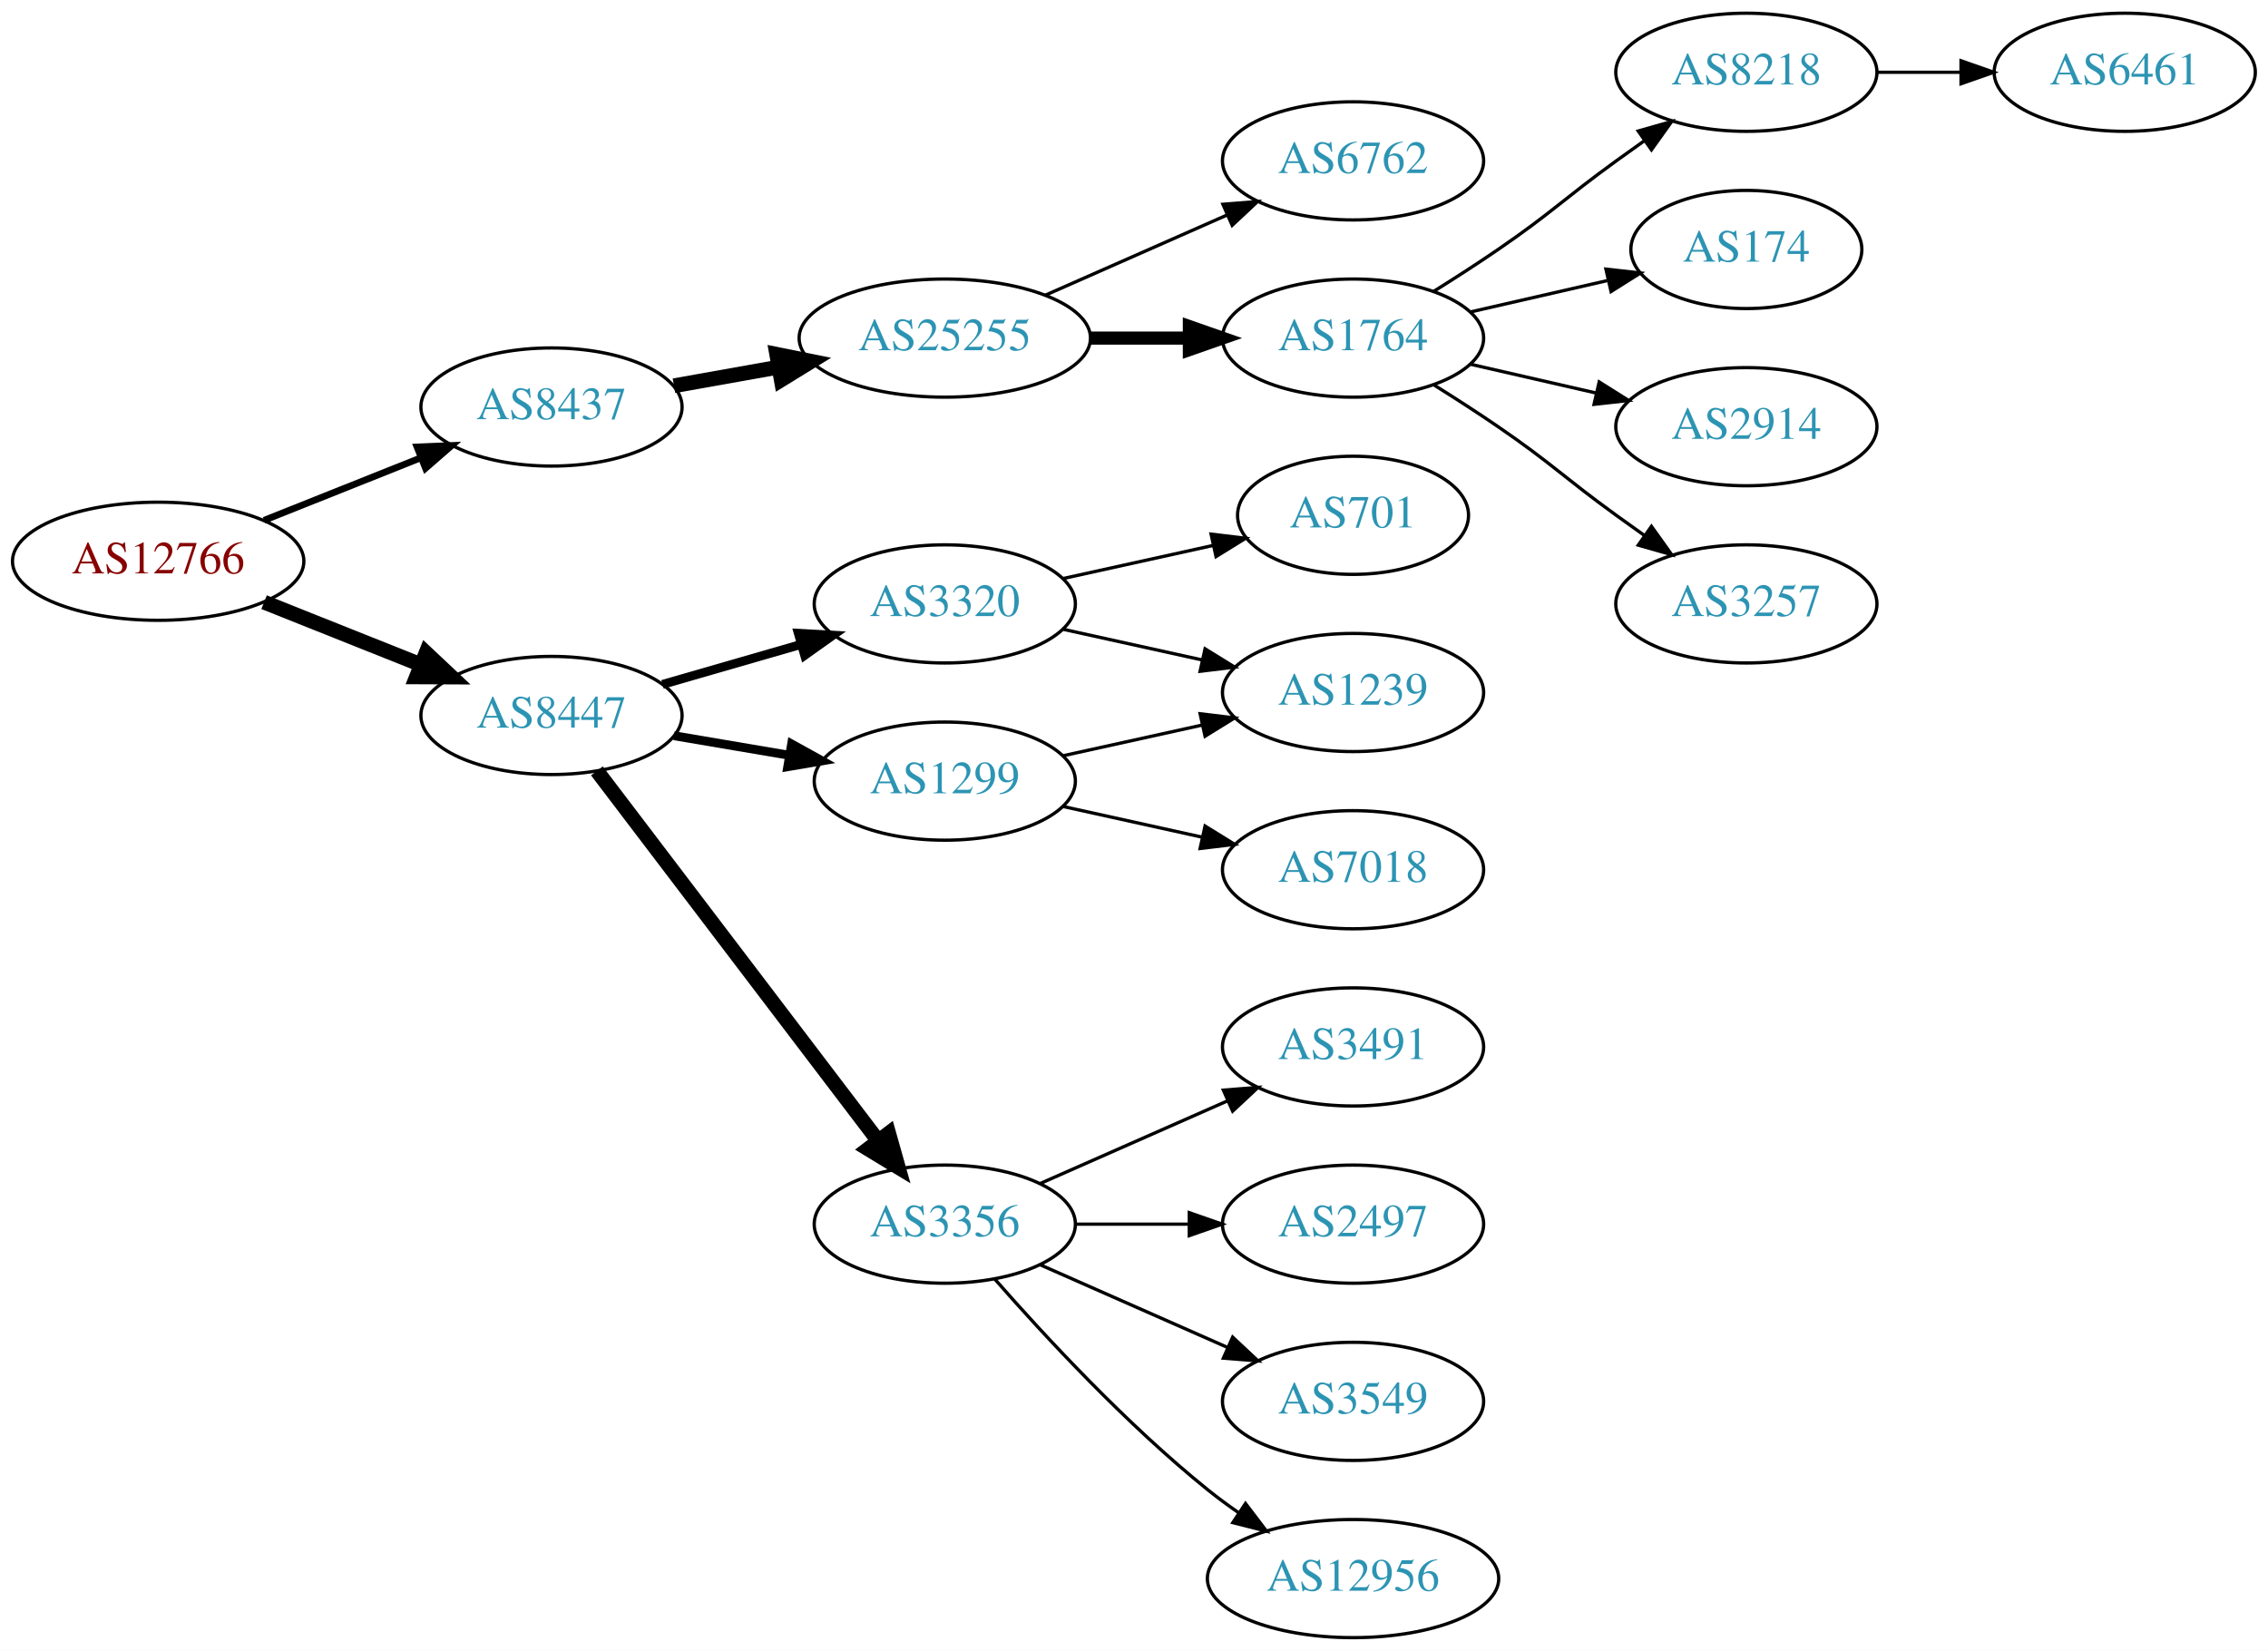
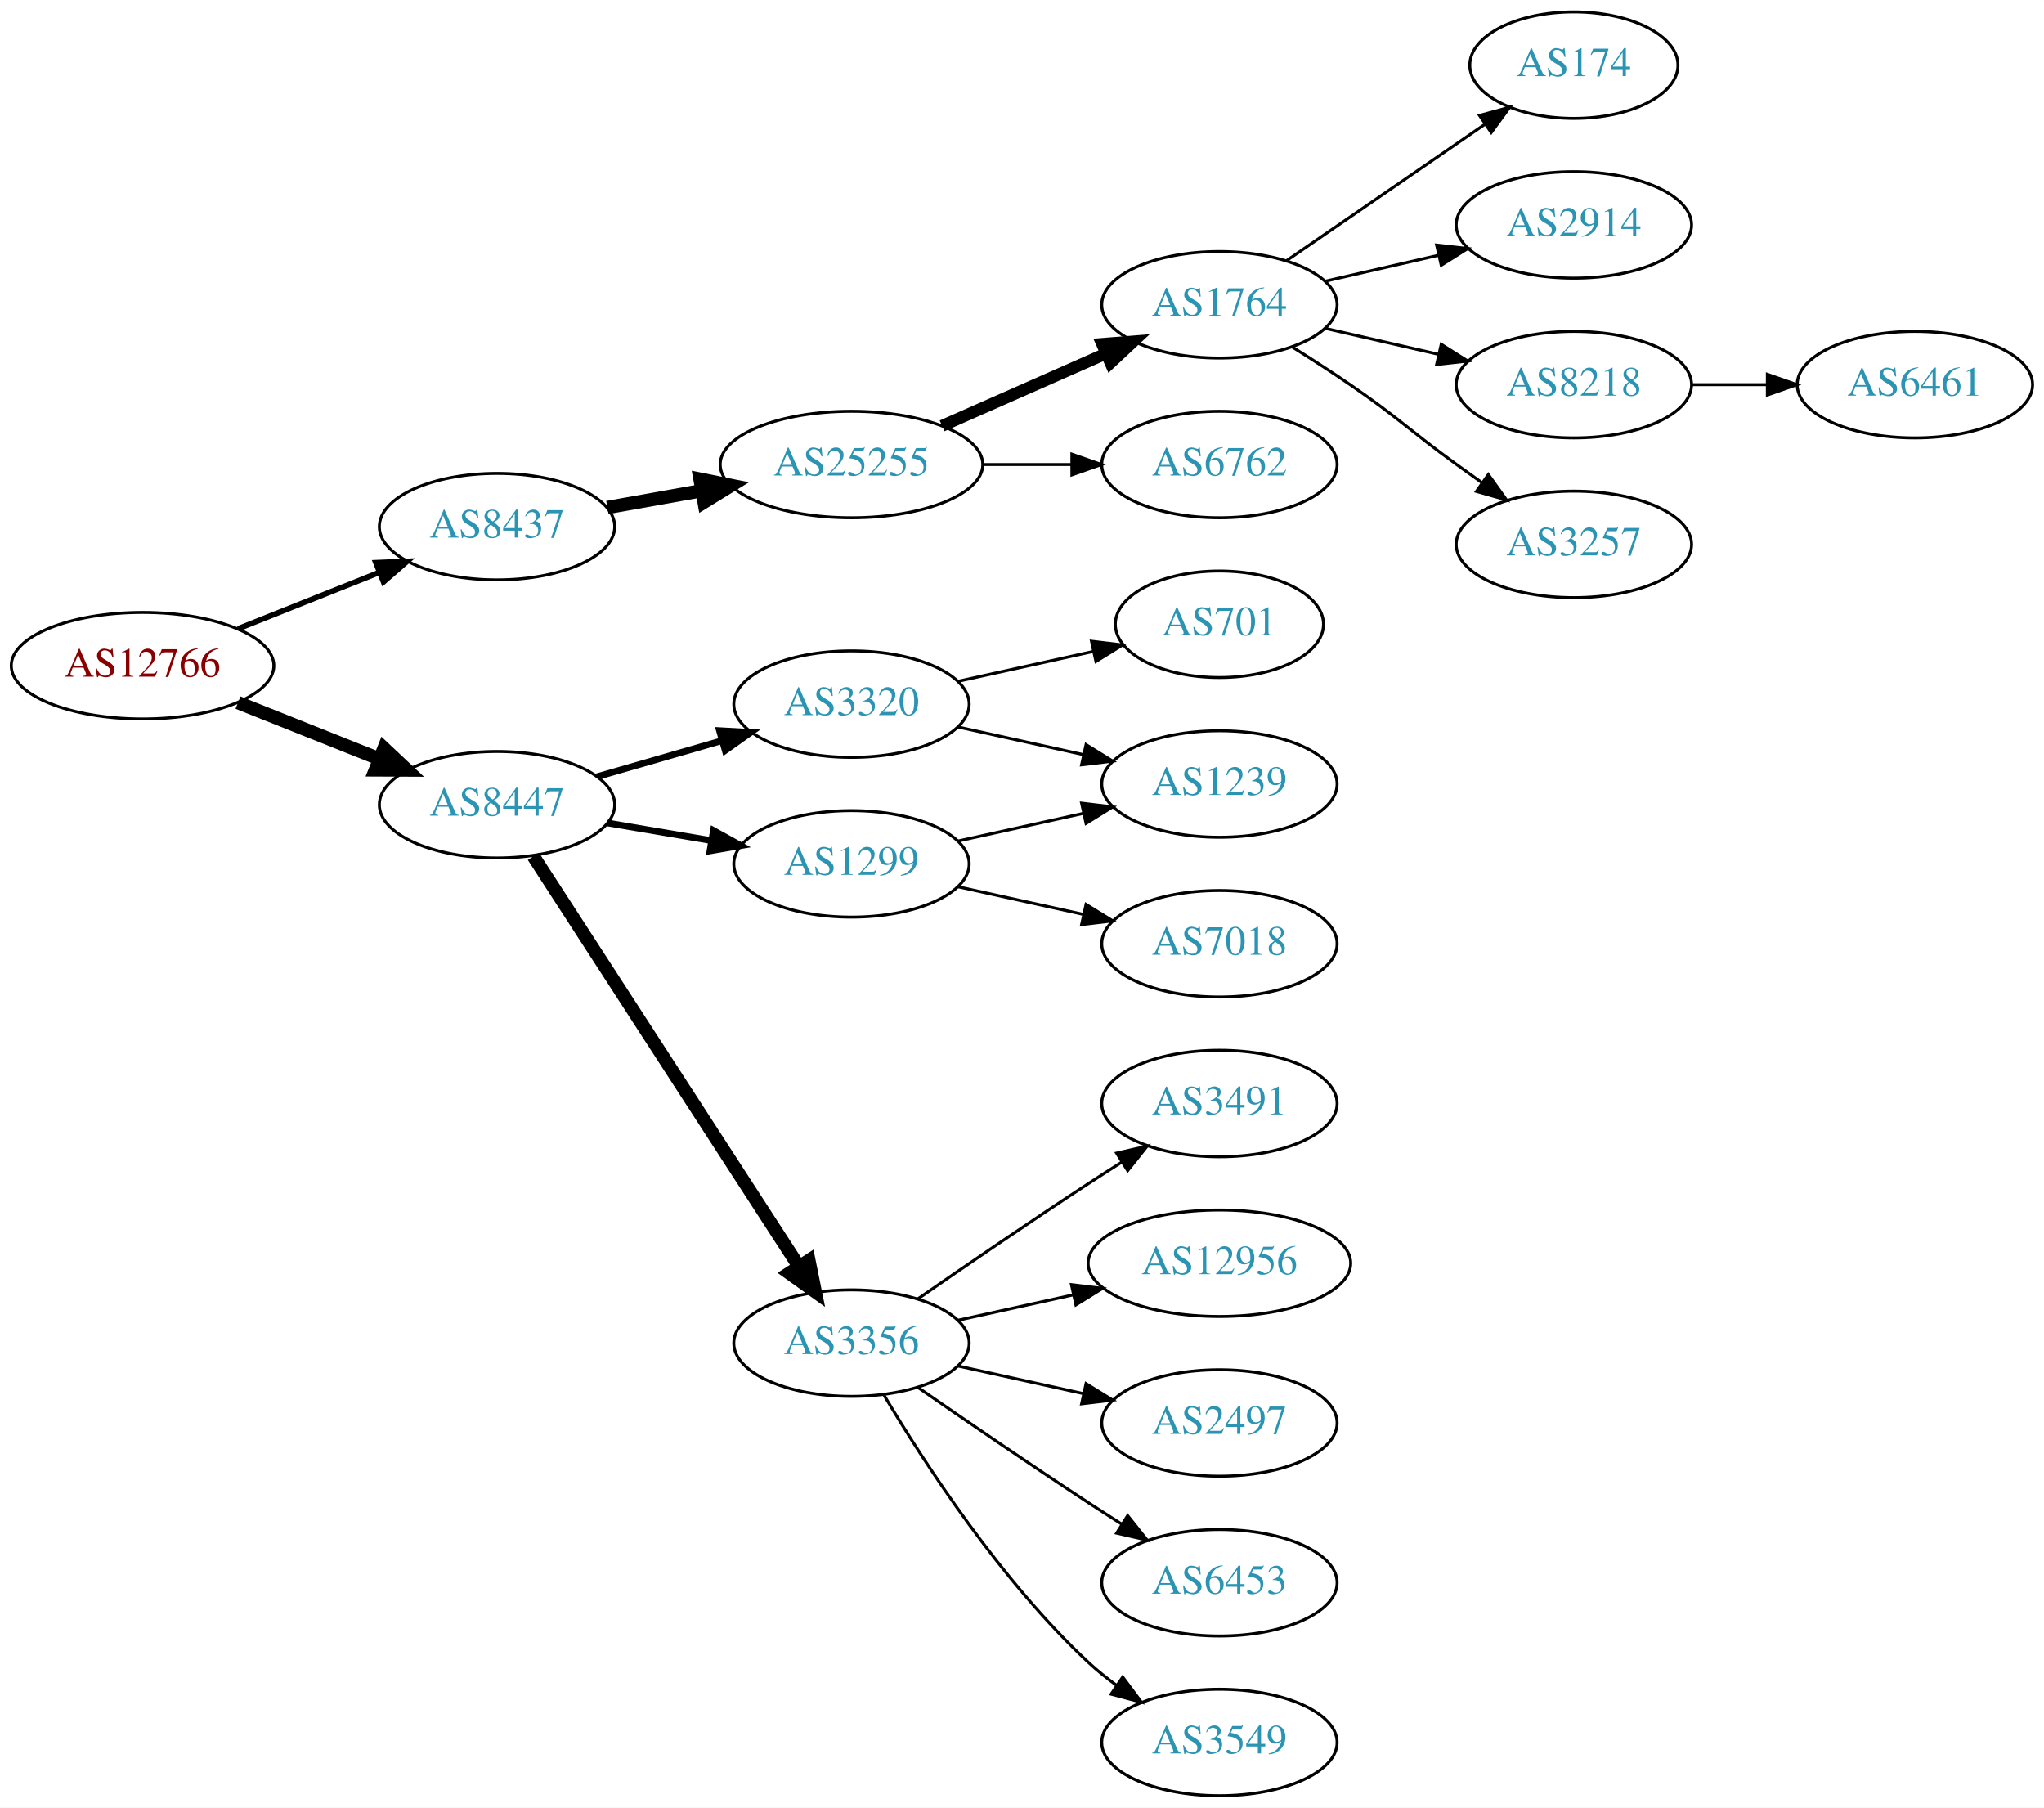
- <svg xmlns="http://www.w3.org/2000/svg" xmlns:xlink="http://www.w3.org/1999/xlink" width="691pt" height="503pt" viewBox="0.00 0.00 691.06 503.00">
-   <g id="graph0" class="graph" transform="scale(1 1) rotate(0) translate(4 499)">
-     <polygon fill="white" stroke="none" points="-4,4 -4,-499 687.055,-499 687.055,4 -4,4" />
+ <svg xmlns="http://www.w3.org/2000/svg" xmlns:xlink="http://www.w3.org/1999/xlink" width="691pt" height="611pt" viewBox="0.00 0.00 691.06 611.00">
+   <g id="graph0" class="graph" transform="scale(1 1) rotate(0) translate(4 607)">
+     <polygon fill="white" stroke="none" points="-4,4 -4,-607 687.055,-607 687.055,4 -4,4" />
    <g id="node1" class="node">
      <g id="a_node1">
        <a xlink:href="/asn/12766" xlink:title="AS12766 ~ UNSPECIFIED [AT]">
-           <ellipse fill="#ffffff" stroke="black" cx="44.196" cy="-328" rx="44.393" ry="18" />
-           <text text-anchor="middle" x="44.196" y="-324.3" font-family="Times,serif" font-size="14.00" fill="#880000">AS12766</text>
+           <ellipse fill="#ffffff" stroke="black" cx="44.196" cy="-382" rx="44.393" ry="18" />
+           <text text-anchor="middle" x="44.196" y="-378.3" font-family="Times,serif" font-size="14.00" fill="#880000">AS12766</text>
        </a>
      </g>
    </g>
    <g id="node2" class="node">
      <g id="a_node2">
        <a xlink:href="/asn/8437" xlink:title="AS8437 ~ Hutchison Drei Austria GmbH [AT]">
-           <ellipse fill="#ffffff" stroke="black" cx="164.039" cy="-375" rx="39.794" ry="18" />
-           <text text-anchor="middle" x="164.039" y="-371.3" font-family="Times,serif" font-size="14.00" fill="#2c94b3">AS8437</text>
+           <ellipse fill="#ffffff" stroke="black" cx="164.039" cy="-429" rx="39.794" ry="18" />
+           <text text-anchor="middle" x="164.039" y="-425.3" font-family="Times,serif" font-size="14.00" fill="#2c94b3">AS8437</text>
        </a>
      </g>
    </g>
    <g id="edge1" class="edge">
-       <path fill="none" stroke="black" stroke-width="2.045" d="M76.466,-340.472C91.148,-346.327 108.791,-353.364 124.309,-359.553" />
-       <polygon fill="black" stroke="black" stroke-width="2.045" points="123.066,-362.825 133.651,-363.279 125.659,-356.323 123.066,-362.825" />
+       <path fill="none" stroke="black" stroke-width="1.875" d="M76.466,-394.472C91.148,-400.327 108.791,-407.364 124.309,-413.553" />
+       <polygon fill="black" stroke="black" stroke-width="1.875" points="123.066,-416.825 133.651,-417.279 125.659,-410.323 123.066,-416.825" />
    </g>
    <g id="node3" class="node">
      <g id="a_node3">
        <a xlink:href="/asn/8447" xlink:title="AS8447 ~ A1 Telekom Austria AG [AT]">
-           <ellipse fill="#ffffff" stroke="black" cx="164.039" cy="-281" rx="39.794" ry="18" />
-           <text text-anchor="middle" x="164.039" y="-277.3" font-family="Times,serif" font-size="14.00" fill="#2c94b3">AS8447</text>
+           <ellipse fill="#ffffff" stroke="black" cx="164.039" cy="-335" rx="39.794" ry="18" />
+           <text text-anchor="middle" x="164.039" y="-331.3" font-family="Times,serif" font-size="14.00" fill="#2c94b3">AS8447</text>
        </a>
      </g>
    </g>
    <g id="edge2" class="edge">
-       <path fill="none" stroke="black" stroke-width="4.5" d="M76.466,-315.528C91.148,-309.673 108.791,-302.636 124.309,-296.447" />
-       <polygon fill="black" stroke="black" stroke-width="4.5" points="125.821,-300.083 133.651,-292.721 122.904,-292.768 125.821,-300.083" />
+       <path fill="none" stroke="black" stroke-width="4.5" d="M76.466,-369.528C91.148,-363.673 108.791,-356.636 124.309,-350.447" />
+       <polygon fill="black" stroke="black" stroke-width="4.5" points="125.821,-354.083 133.651,-346.721 122.904,-346.768 125.821,-354.083" />
    </g>
    <g id="node4" class="node">
      <g id="a_node4">
        <a xlink:href="/asn/25255" xlink:title="AS25255 ~ ==&gt; TELE2 AUSTRIA &lt;== [AT]">
-           <ellipse fill="#ffffff" stroke="black" cx="283.881" cy="-396" rx="44.393" ry="18" />
-           <text text-anchor="middle" x="283.881" y="-392.3" font-family="Times,serif" font-size="14.00" fill="#2c94b3">AS25255</text>
+           <ellipse fill="#ffffff" stroke="black" cx="283.881" cy="-450" rx="44.393" ry="18" />
+           <text text-anchor="middle" x="283.881" y="-446.3" font-family="Times,serif" font-size="14.00" fill="#2c94b3">AS25255</text>
        </a>
      </g>
    </g>
    <g id="edge3" class="edge">
-       <path fill="none" stroke="black" stroke-width="4.5" d="M201.357,-381.472C211.402,-383.262 222.479,-385.236 233.145,-387.137" />
-       <polygon fill="black" stroke="black" stroke-width="4.5" points="232.662,-391.05 243.198,-388.928 234.044,-383.297 232.662,-391.05" />
+       <path fill="none" stroke="black" stroke-width="4.5" d="M201.357,-435.472C211.402,-437.262 222.479,-439.236 233.145,-441.137" />
+       <polygon fill="black" stroke="black" stroke-width="4.5" points="232.662,-445.05 243.198,-442.928 234.044,-437.297 232.662,-445.05" />
    </g>
    <g id="node12" class="node">
      <g id="a_node12">
        <a xlink:href="/asn/1299" xlink:title="AS1299 ~ Telia Carrier [EU]">
-           <ellipse fill="#ffffff" stroke="black" cx="283.881" cy="-261" rx="39.794" ry="18" />
-           <text text-anchor="middle" x="283.881" y="-257.3" font-family="Times,serif" font-size="14.00" fill="#2c94b3">AS1299</text>
+           <ellipse fill="#ffffff" stroke="black" cx="283.881" cy="-315" rx="39.794" ry="18" />
+           <text text-anchor="middle" x="283.881" y="-311.3" font-family="Times,serif" font-size="14.00" fill="#2c94b3">AS1299</text>
        </a>
      </g>
    </g>
    <g id="edge11" class="edge">
-       <path fill="none" stroke="black" stroke-width="2.7" d="M201.357,-274.836C212.446,-272.954 224.793,-270.859 236.456,-268.879" />
-       <polygon fill="black" stroke="black" stroke-width="2.7" points="237.207,-272.302 246.48,-267.178 236.035,-265.401 237.207,-272.302" />
+       <path fill="none" stroke="black" stroke-width="2.25" d="M201.357,-328.836C212.446,-326.954 224.793,-324.859 236.456,-322.879" />
+       <polygon fill="black" stroke="black" stroke-width="2.25" points="237.207,-326.302 246.48,-321.178 236.035,-319.401 237.207,-326.302" />
    </g>
    <g id="node13" class="node">
      <g id="a_node13">
        <a xlink:href="/asn/3356" xlink:title="AS3356 ~ Level 3 Parent, LLC [US]">
-           <ellipse fill="#ffffff" stroke="black" cx="283.881" cy="-126" rx="39.794" ry="18" />
-           <text text-anchor="middle" x="283.881" y="-122.3" font-family="Times,serif" font-size="14.00" fill="#2c94b3">AS3356</text>
+           <ellipse fill="#ffffff" stroke="black" cx="283.881" cy="-153" rx="39.794" ry="18" />
+           <text text-anchor="middle" x="283.881" y="-149.3" font-family="Times,serif" font-size="14.00" fill="#2c94b3">AS3356</text>
        </a>
      </g>
    </g>
    <g id="edge12" class="edge">
-       <path fill="none" stroke="black" stroke-width="4.5" d="M177.874,-264.117C198.573,-236.891 239.446,-183.131 263.641,-151.307" />
-       <polygon fill="black" stroke="black" stroke-width="4.5" points="266.784,-153.679 269.702,-143.335 260.515,-148.913 266.784,-153.679" />
+       <path fill="none" stroke="black" stroke-width="4.5" d="M176.338,-317.549C197.191,-285.343 241.812,-216.428 266.171,-178.808" />
+       <polygon fill="black" stroke="black" stroke-width="4.5" points="269.486,-180.932 271.616,-170.398 262.876,-176.652 269.486,-180.932" />
    </g>
    <g id="node14" class="node">
      <g id="a_node14">
        <a xlink:href="/asn/3320" xlink:title="AS3320 ~ DTAG [DE]">
-           <ellipse fill="#ffffff" stroke="black" cx="283.881" cy="-315" rx="39.794" ry="18" />
-           <text text-anchor="middle" x="283.881" y="-311.3" font-family="Times,serif" font-size="14.00" fill="#2c94b3">AS3320</text>
+           <ellipse fill="#ffffff" stroke="black" cx="283.881" cy="-369" rx="39.794" ry="18" />
+           <text text-anchor="middle" x="283.881" y="-365.3" font-family="Times,serif" font-size="14.00" fill="#2c94b3">AS3320</text>
        </a>
      </g>
    </g>
    <g id="edge13" class="edge">
-       <path fill="none" stroke="black" stroke-width="2.7" d="M197.864,-290.471C210.907,-294.234 226.088,-298.614 239.982,-302.623" />
-       <polygon fill="black" stroke="black" stroke-width="2.7" points="239.244,-306.053 249.823,-305.462 241.185,-299.327 239.244,-306.053" />
+       <path fill="none" stroke="black" stroke-width="2.25" d="M197.864,-344.471C210.907,-348.234 226.088,-352.614 239.982,-356.623" />
+       <polygon fill="black" stroke="black" stroke-width="2.25" points="239.244,-360.053 249.823,-359.462 241.185,-353.327 239.244,-360.053" />
    </g>
    <g id="node5" class="node">
      <g id="a_node5">
        <a xlink:href="/asn/1764" xlink:title="AS1764 ~ NEXTLAYER-AS [AT]">
-           <ellipse fill="#ffffff" stroke="black" cx="408.273" cy="-396" rx="39.794" ry="18" />
-           <text text-anchor="middle" x="408.273" y="-392.3" font-family="Times,serif" font-size="14.00" fill="#2c94b3">AS1764</text>
+           <ellipse fill="#ffffff" stroke="black" cx="408.273" cy="-504" rx="39.794" ry="18" />
+           <text text-anchor="middle" x="408.273" y="-500.3" font-family="Times,serif" font-size="14.00" fill="#2c94b3">AS1764</text>
        </a>
      </g>
    </g>
    <g id="edge4" class="edge">
-       <path fill="none" stroke="black" stroke-width="4" d="M328.377,-396C338.066,-396 348.403,-396 358.295,-396" />
-       <polygon fill="black" stroke="black" stroke-width="4" points="358.398,-399.5 368.398,-396 358.398,-392.5 358.398,-399.5" />
+       <path fill="none" stroke="black" stroke-width="4" d="M314.509,-463.072C331.103,-470.393 351.963,-479.597 369.696,-487.421" />
+       <polygon fill="black" stroke="black" stroke-width="4" points="368.618,-490.77 379.18,-491.605 371.443,-484.366 368.618,-490.77" />
    </g>
    <g id="node6" class="node">
      <g id="a_node6">
        <a xlink:href="/asn/6762" xlink:title="AS6762 ~ TELECOM ITALIA SPARKLE S.p.A. [IT]">
          <ellipse fill="#ffffff" stroke="black" cx="408.273" cy="-450" rx="39.794" ry="18" />
          <text text-anchor="middle" x="408.273" y="-446.3" font-family="Times,serif" font-size="14.00" fill="#2c94b3">AS6762</text>
        </a>
      </g>
    </g>
    <g id="edge5" class="edge">
-       <path fill="none" stroke="black" d="M314.509,-409.072C331.103,-416.393 351.963,-425.597 369.696,-433.421" />
-       <polygon fill="black" stroke="black" points="368.618,-436.77 379.18,-437.605 371.443,-430.366 368.618,-436.77" />
+       <path fill="none" stroke="black" d="M328.377,-450C338.066,-450 348.403,-450 358.295,-450" />
+       <polygon fill="black" stroke="black" points="358.398,-453.5 368.398,-450 358.398,-446.5 358.398,-453.5" />
    </g>
    <g id="node7" class="node">
      <g id="a_node7">
+         <a xlink:href="/asn/174" xlink:title="AS174 ~ Cogent Communications [US]">
+           <ellipse fill="#ffffff" stroke="black" cx="528.116" cy="-585" rx="35.194" ry="18" />
+           <text text-anchor="middle" x="528.116" y="-581.3" font-family="Times,serif" font-size="14.00" fill="#2c94b3">AS174</text>
+         </a>
+       </g>
+     </g>
+     <g id="edge6" class="edge">
+       <path fill="none" stroke="black" d="M430.887,-518.857C449.725,-531.805 477.205,-550.693 497.98,-564.973" />
+       <polygon fill="black" stroke="black" points="496.206,-568.001 506.429,-570.781 500.171,-562.232 496.206,-568.001" />
+     </g>
+     <g id="node8" class="node">
+       <g id="a_node8">
+         <a xlink:href="/asn/2914" xlink:title="AS2914 ~ NTT America, Inc. [US]">
+           <ellipse fill="#ffffff" stroke="black" cx="528.116" cy="-531" rx="39.794" ry="18" />
+           <text text-anchor="middle" x="528.116" y="-527.3" font-family="Times,serif" font-size="14.00" fill="#2c94b3">AS2914</text>
+         </a>
+       </g>
+     </g>
+     <g id="edge7" class="edge">
+       <path fill="none" stroke="black" d="M443.993,-511.955C455.993,-514.704 469.613,-517.825 482.306,-520.733" />
+       <polygon fill="black" stroke="black" points="481.708,-524.187 492.238,-523.009 483.272,-517.364 481.708,-524.187" />
+     </g>
+     <g id="node9" class="node">
+       <g id="a_node9">
        <a xlink:href="/asn/8218" xlink:title="AS8218 ~ legacy Neotelecoms [FR]">
          <ellipse fill="#ffffff" stroke="black" cx="528.116" cy="-477" rx="39.794" ry="18" />
          <text text-anchor="middle" x="528.116" y="-473.3" font-family="Times,serif" font-size="14.00" fill="#2c94b3">AS8218</text>
        </a>
      </g>
    </g>
-     <g id="edge6" class="edge">
-       <path fill="none" stroke="black" d="M432.822,-410.216C439.264,-414.24 446.197,-418.699 452.469,-423 468.964,-434.311 472.27,-438.271 488.469,-450 491.272,-452.029 494.204,-454.125 497.145,-456.21" />
-       <polygon fill="black" stroke="black" points="495.167,-459.097 505.359,-461.991 499.196,-453.373 495.167,-459.097" />
-     </g>
-     <g id="node8" class="node">
-       <g id="a_node8">
-         <a xlink:href="/asn/174" xlink:title="AS174 ~ Cogent Communications [US]">
-           <ellipse fill="#ffffff" stroke="black" cx="528.116" cy="-423" rx="35.194" ry="18" />
-           <text text-anchor="middle" x="528.116" y="-419.3" font-family="Times,serif" font-size="14.00" fill="#2c94b3">AS174</text>
-         </a>
-       </g>
-     </g>
-     <g id="edge7" class="edge">
-       <path fill="none" stroke="black" d="M443.993,-403.955C457.085,-406.955 472.107,-410.396 485.748,-413.522" />
-       <polygon fill="black" stroke="black" points="485.326,-417.016 495.855,-415.838 486.89,-410.193 485.326,-417.016" />
-     </g>
-     <g id="node9" class="node">
-       <g id="a_node9">
-         <a xlink:href="/asn/2914" xlink:title="AS2914 ~ NTT America, Inc. [US]">
-           <ellipse fill="#ffffff" stroke="black" cx="528.116" cy="-369" rx="39.794" ry="18" />
-           <text text-anchor="middle" x="528.116" y="-365.3" font-family="Times,serif" font-size="14.00" fill="#2c94b3">AS2914</text>
-         </a>
-       </g>
-     </g>
    <g id="edge8" class="edge">
-       <path fill="none" stroke="black" d="M443.993,-388.045C455.993,-385.296 469.613,-382.175 482.306,-379.267" />
-       <polygon fill="black" stroke="black" points="483.272,-382.636 492.238,-376.991 481.708,-375.813 483.272,-382.636" />
+       <path fill="none" stroke="black" d="M443.993,-496.045C455.993,-493.296 469.613,-490.175 482.306,-487.267" />
+       <polygon fill="black" stroke="black" points="483.272,-490.636 492.238,-484.991 481.708,-483.813 483.272,-490.636" />
    </g>
    <g id="node10" class="node">
      <g id="a_node10">
        <a xlink:href="/asn/3257" xlink:title="AS3257 ~ GTT [DE]">
-           <ellipse fill="#ffffff" stroke="black" cx="528.116" cy="-315" rx="39.794" ry="18" />
-           <text text-anchor="middle" x="528.116" y="-311.3" font-family="Times,serif" font-size="14.00" fill="#2c94b3">AS3257</text>
+           <ellipse fill="#ffffff" stroke="black" cx="528.116" cy="-423" rx="39.794" ry="18" />
+           <text text-anchor="middle" x="528.116" y="-419.3" font-family="Times,serif" font-size="14.00" fill="#2c94b3">AS3257</text>
        </a>
      </g>
    </g>
    <g id="edge9" class="edge">
-       <path fill="none" stroke="black" d="M432.822,-381.784C439.264,-377.76 446.197,-373.301 452.469,-369 468.964,-357.689 472.27,-353.729 488.469,-342 491.272,-339.971 494.204,-337.875 497.145,-335.79" />
-       <polygon fill="black" stroke="black" points="499.196,-338.627 505.359,-330.009 495.167,-332.903 499.196,-338.627" />
+       <path fill="none" stroke="black" d="M432.822,-489.784C439.264,-485.76 446.197,-481.301 452.469,-477 468.964,-465.689 472.27,-461.729 488.469,-450 491.272,-447.971 494.204,-445.875 497.145,-443.79" />
+       <polygon fill="black" stroke="black" points="499.196,-446.627 505.359,-438.009 495.167,-440.903 499.196,-446.627" />
    </g>
    <g id="node11" class="node">
      <g id="a_node11">
        <a xlink:href="/asn/6461" xlink:title="AS6461 ~ Zayo Bandwidth [US]">
          <ellipse fill="#ffffff" stroke="black" cx="643.409" cy="-477" rx="39.794" ry="18" />
          <text text-anchor="middle" x="643.409" y="-473.3" font-family="Times,serif" font-size="14.00" fill="#2c94b3">AS6461</text>
        </a>
      </g>
    </g>
    <g id="edge10" class="edge">
      <path fill="none" stroke="black" d="M567.788,-477C575.991,-477 584.755,-477 593.287,-477" />
      <polygon fill="black" stroke="black" points="593.526,-480.5 603.526,-477 593.526,-473.5 593.526,-480.5" />
    </g>
    <g id="node20" class="node">
      <g id="a_node20">
-         <a xlink:href="/asn/1239" xlink:title="AS1239 ~ Sprint [US]">
+         <a xlink:href="/asn/7018" xlink:title="AS7018 ~ AT&amp;T Services, Inc. [US]">
          <ellipse fill="#ffffff" stroke="black" cx="408.273" cy="-288" rx="39.794" ry="18" />
-           <text text-anchor="middle" x="408.273" y="-284.3" font-family="Times,serif" font-size="14.00" fill="#2c94b3">AS1239</text>
-         </a>
-       </g>
-     </g>
-     <g id="edge21" class="edge">
-       <path fill="none" stroke="black" d="M319.954,-268.737C333.141,-271.646 348.321,-274.995 362.287,-278.076" />
-       <polygon fill="black" stroke="black" points="361.676,-281.525 372.196,-280.262 363.184,-274.69 361.676,-281.525" />
+           <text text-anchor="middle" x="408.273" y="-284.3" font-family="Times,serif" font-size="14.00" fill="#2c94b3">AS7018</text>
+         </a>
+       </g>
+     </g>
+     <g id="edge19" class="edge">
+       <path fill="none" stroke="black" d="M319.954,-307.263C333.141,-304.354 348.321,-301.005 362.287,-297.924" />
+       <polygon fill="black" stroke="black" points="363.184,-301.31 372.196,-295.738 361.676,-294.475 363.184,-301.31" />
    </g>
    <g id="node21" class="node">
      <g id="a_node21">
-         <a xlink:href="/asn/7018" xlink:title="AS7018 ~ AT&amp;T Services, Inc. [US]">
-           <ellipse fill="#ffffff" stroke="black" cx="408.273" cy="-234" rx="39.794" ry="18" />
-           <text text-anchor="middle" x="408.273" y="-230.3" font-family="Times,serif" font-size="14.00" fill="#2c94b3">AS7018</text>
+         <a xlink:href="/asn/1239" xlink:title="AS1239 ~ Sprint [US]">
+           <ellipse fill="#ffffff" stroke="black" cx="408.273" cy="-342" rx="39.794" ry="18" />
+           <text text-anchor="middle" x="408.273" y="-338.3" font-family="Times,serif" font-size="14.00" fill="#2c94b3">AS1239</text>
        </a>
      </g>
    </g>
    <g id="edge20" class="edge">
-       <path fill="none" stroke="black" d="M319.954,-253.263C333.141,-250.354 348.321,-247.005 362.287,-243.924" />
-       <polygon fill="black" stroke="black" points="363.184,-247.31 372.196,-241.738 361.676,-240.475 363.184,-247.31" />
+       <path fill="none" stroke="black" d="M319.954,-322.737C333.141,-325.646 348.321,-328.995 362.287,-332.076" />
+       <polygon fill="black" stroke="black" points="361.676,-335.525 372.196,-334.262 363.184,-328.69 361.676,-335.525" />
    </g>
    <g id="node15" class="node">
      <g id="a_node15">
-         <a xlink:href="/asn/3491" xlink:title="AS3491 ~ PCCW Global, Inc. [US]">
-           <ellipse fill="#ffffff" stroke="black" cx="408.273" cy="-180" rx="39.794" ry="18" />
-           <text text-anchor="middle" x="408.273" y="-176.3" font-family="Times,serif" font-size="14.00" fill="#2c94b3">AS3491</text>
+         <a xlink:href="/asn/3549" xlink:title="AS3549 ~ Level 3 Parent, LLC [US]">
+           <ellipse fill="#ffffff" stroke="black" cx="408.273" cy="-18" rx="39.794" ry="18" />
+           <text text-anchor="middle" x="408.273" y="-14.3" font-family="Times,serif" font-size="14.00" fill="#2c94b3">AS3549</text>
        </a>
      </g>
    </g>
    <g id="edge14" class="edge">
-       <path fill="none" stroke="black" d="M312.96,-138.389C329.908,-145.866 351.706,-155.483 370.075,-163.588" />
-       <polygon fill="black" stroke="black" points="368.763,-166.834 379.325,-167.669 371.589,-160.43 368.763,-166.834" />
+       <path fill="none" stroke="black" d="M294.927,-135.329C308.498,-112.528 334.43,-72.528 364.077,-45 366.984,-42.301 370.197,-39.72 373.521,-37.297" />
+       <polygon fill="black" stroke="black" points="375.58,-40.13 381.899,-31.625 371.656,-34.333 375.58,-40.13" />
    </g>
    <g id="node16" class="node">
      <g id="a_node16">
+         <a xlink:href="/asn/3491" xlink:title="AS3491 ~ PCCW Global, Inc. [US]">
+           <ellipse fill="#ffffff" stroke="black" cx="408.273" cy="-234" rx="39.794" ry="18" />
+           <text text-anchor="middle" x="408.273" y="-230.3" font-family="Times,serif" font-size="14.00" fill="#2c94b3">AS3491</text>
+         </a>
+       </g>
+     </g>
+     <g id="edge15" class="edge">
+       <path fill="none" stroke="black" d="M306.238,-167.901C322.089,-178.877 344.292,-194.079 364.077,-207 367.659,-209.339 371.43,-211.759 375.19,-214.144" />
+       <polygon fill="black" stroke="black" points="373.523,-217.231 383.851,-219.596 377.252,-211.307 373.523,-217.231" />
+     </g>
+     <g id="node17" class="node">
+       <g id="a_node17">
+         <a xlink:href="/asn/12956" xlink:title="AS12956 ~ TELXIUS [ES]">
+           <ellipse fill="#ffffff" stroke="black" cx="408.273" cy="-180" rx="44.393" ry="18" />
+           <text text-anchor="middle" x="408.273" y="-176.3" font-family="Times,serif" font-size="14.00" fill="#2c94b3">AS12956</text>
+         </a>
+       </g>
+     </g>
+     <g id="edge16" class="edge">
+       <path fill="none" stroke="black" d="M319.954,-160.737C331.993,-163.393 345.693,-166.415 358.614,-169.266" />
+       <polygon fill="black" stroke="black" points="358.244,-172.768 368.763,-171.505 359.752,-165.932 358.244,-172.768" />
+     </g>
+     <g id="node18" class="node">
+       <g id="a_node18">
        <a xlink:href="/asn/2497" xlink:title="AS2497 ~ Internet Initiative Japan Inc. [JP]">
          <ellipse fill="#ffffff" stroke="black" cx="408.273" cy="-126" rx="39.794" ry="18" />
          <text text-anchor="middle" x="408.273" y="-122.3" font-family="Times,serif" font-size="14.00" fill="#2c94b3">AS2497</text>
        </a>
      </g>
    </g>
-     <g id="edge15" class="edge">
-       <path fill="none" stroke="black" d="M323.607,-126C334.545,-126 346.596,-126 358.062,-126" />
-       <polygon fill="black" stroke="black" points="358.38,-129.5 368.38,-126 358.38,-122.5 358.38,-129.5" />
-     </g>
-     <g id="node17" class="node">
-       <g id="a_node17">
-         <a xlink:href="/asn/3549" xlink:title="AS3549 ~ Level 3 Parent, LLC [US]">
-           <ellipse fill="#ffffff" stroke="black" cx="408.273" cy="-72" rx="39.794" ry="18" />
-           <text text-anchor="middle" x="408.273" y="-68.3" font-family="Times,serif" font-size="14.00" fill="#2c94b3">AS3549</text>
-         </a>
-       </g>
-     </g>
-     <g id="edge16" class="edge">
-       <path fill="none" stroke="black" d="M312.96,-113.611C329.908,-106.134 351.706,-96.517 370.075,-88.412" />
-       <polygon fill="black" stroke="black" points="371.589,-91.57 379.325,-84.331 368.763,-85.165 371.589,-91.57" />
-     </g>
-     <g id="node18" class="node">
-       <g id="a_node18">
-         <a xlink:href="/asn/12956" xlink:title="AS12956 ~ TELXIUS [ES]">
-           <ellipse fill="#ffffff" stroke="black" cx="408.273" cy="-18" rx="44.393" ry="18" />
-           <text text-anchor="middle" x="408.273" y="-14.3" font-family="Times,serif" font-size="14.00" fill="#2c94b3">AS12956</text>
-         </a>
-       </g>
-     </g>
    <g id="edge17" class="edge">
-       <path fill="none" stroke="black" d="M299.033,-109.337C314.135,-92.106 339.256,-64.976 364.077,-45 367.005,-42.644 370.152,-40.325 373.363,-38.098" />
-       <polygon fill="black" stroke="black" points="375.499,-40.882 381.911,-32.448 371.639,-35.042 375.499,-40.882" />
+       <path fill="none" stroke="black" d="M319.954,-145.263C333.141,-142.354 348.321,-139.005 362.287,-135.924" />
+       <polygon fill="black" stroke="black" points="363.184,-139.31 372.196,-133.738 361.676,-132.475 363.184,-139.31" />
    </g>
    <g id="node19" class="node">
      <g id="a_node19">
+         <a xlink:href="/asn/6453" xlink:title="AS6453 ~ TATA COMMUNICATIONS (AMERICA) INC [US]">
+           <ellipse fill="#ffffff" stroke="black" cx="408.273" cy="-72" rx="39.794" ry="18" />
+           <text text-anchor="middle" x="408.273" y="-68.3" font-family="Times,serif" font-size="14.00" fill="#2c94b3">AS6453</text>
+         </a>
+       </g>
+     </g>
+     <g id="edge18" class="edge">
+       <path fill="none" stroke="black" d="M306.238,-138.099C322.089,-127.123 344.292,-111.921 364.077,-99 367.659,-96.661 371.43,-94.241 375.19,-91.856" />
+       <polygon fill="black" stroke="black" points="377.252,-94.693 383.851,-86.404 373.523,-88.769 377.252,-94.693" />
+     </g>
+     <g id="edge22" class="edge">
+       <path fill="none" stroke="black" d="M319.954,-361.263C333.141,-358.354 348.321,-355.005 362.287,-351.924" />
+       <polygon fill="black" stroke="black" points="363.184,-355.31 372.196,-349.738 361.676,-348.475 363.184,-355.31" />
+     </g>
+     <g id="node22" class="node">
+       <g id="a_node22">
        <a xlink:href="/asn/701" xlink:title="AS701 ~ UUNET [US]">
-           <ellipse fill="#ffffff" stroke="black" cx="408.273" cy="-342" rx="35.194" ry="18" />
-           <text text-anchor="middle" x="408.273" y="-338.3" font-family="Times,serif" font-size="14.00" fill="#2c94b3">AS701</text>
-         </a>
-       </g>
-     </g>
-     <g id="edge18" class="edge">
-       <path fill="none" stroke="black" d="M319.954,-322.737C334.187,-325.877 350.742,-329.529 365.586,-332.804" />
-       <polygon fill="black" stroke="black" points="365.021,-336.263 375.54,-335 366.529,-329.428 365.021,-336.263" />
-     </g>
-     <g id="edge19" class="edge">
-       <path fill="none" stroke="black" d="M319.954,-307.263C333.141,-304.354 348.321,-301.005 362.287,-297.924" />
-       <polygon fill="black" stroke="black" points="363.184,-301.31 372.196,-295.738 361.676,-294.475 363.184,-301.31" />
+           <ellipse fill="#ffffff" stroke="black" cx="408.273" cy="-396" rx="35.194" ry="18" />
+           <text text-anchor="middle" x="408.273" y="-392.3" font-family="Times,serif" font-size="14.00" fill="#2c94b3">AS701</text>
+         </a>
+       </g>
+     </g>
+     <g id="edge21" class="edge">
+       <path fill="none" stroke="black" d="M319.954,-376.737C334.187,-379.877 350.742,-383.529 365.586,-386.804" />
+       <polygon fill="black" stroke="black" points="365.021,-390.263 375.54,-389 366.529,-383.428 365.021,-390.263" />
    </g>
  </g>
</svg>
